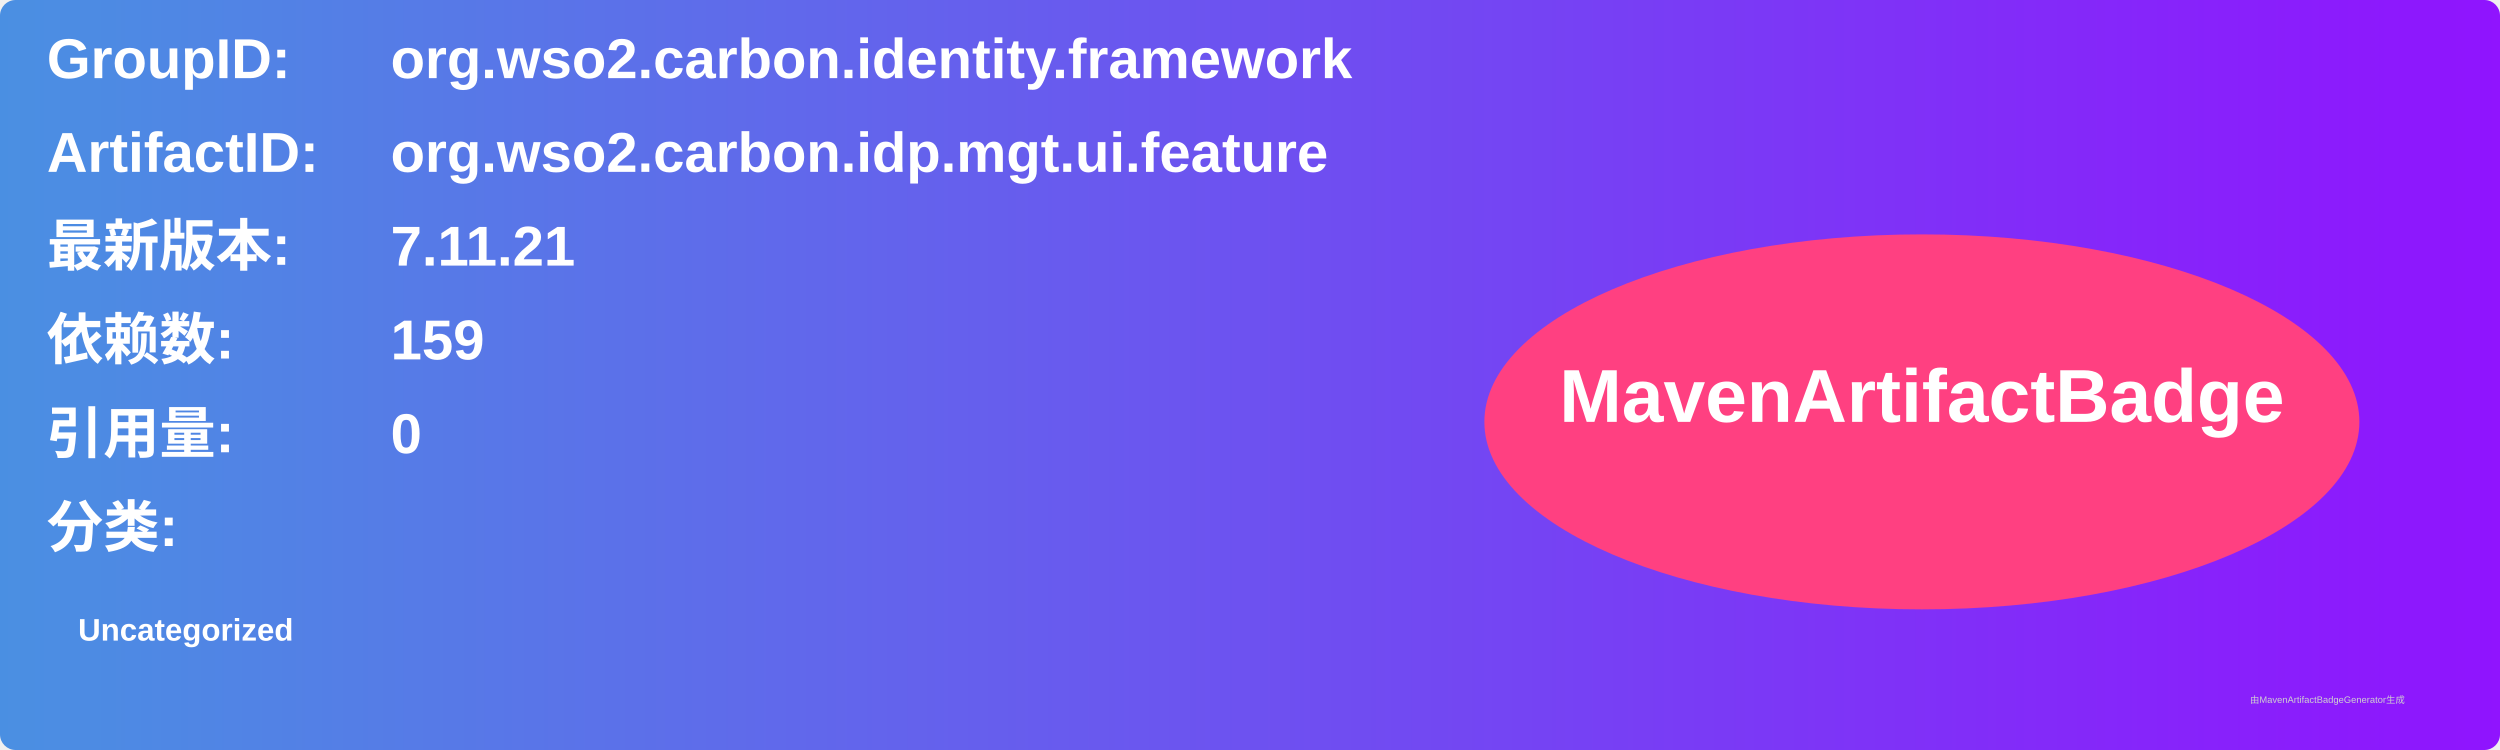
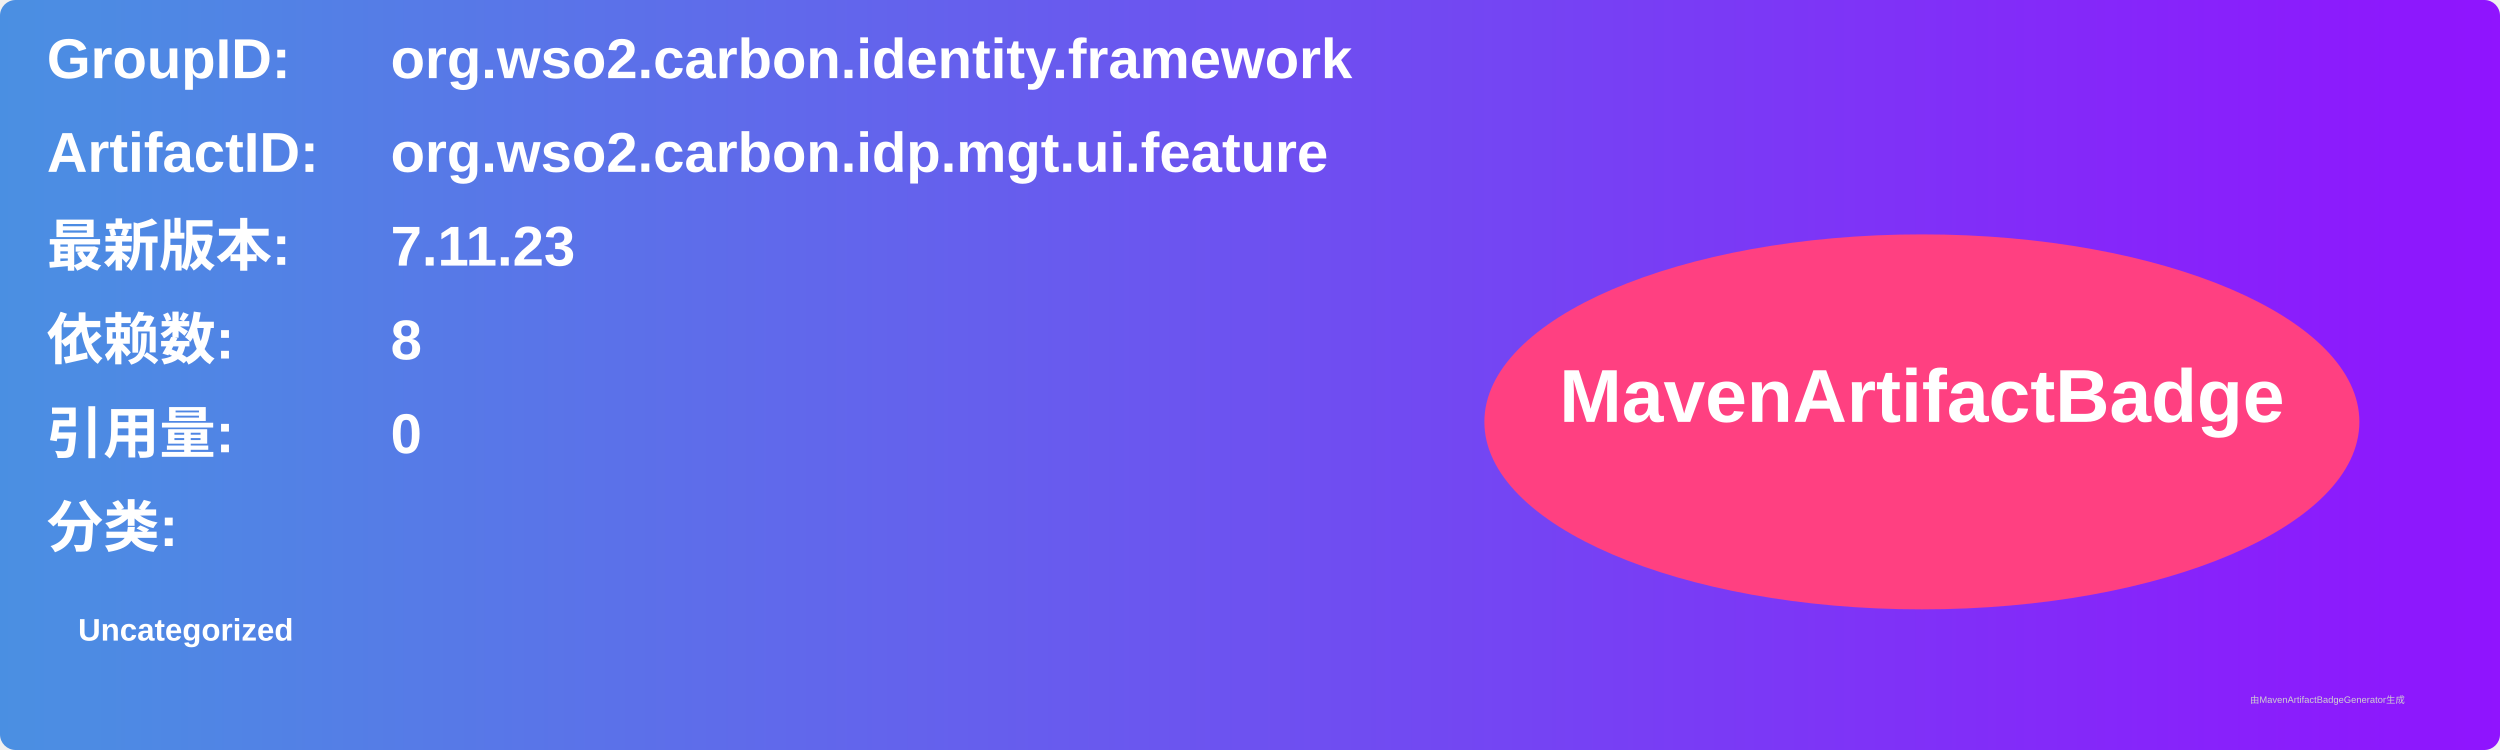
<svg xmlns="http://www.w3.org/2000/svg" width="800" height="240" viewBox="0 0 800 240">
  <linearGradient id="grad" x1="0%" y1="0%" x2="100%" y2="0%">
    <stop offset="0%" stop-color="#4a90e2" />
    <stop offset="100%" stop-color="#9013fe" />
  </linearGradient>
  <rect width="100%" height="100%" rx="5" ry="5" fill="url(#grad)" />
  <g transform="translate(15, 15)">
    <text x="0" y="10" font-family="Arial" font-size="18" fill="white" font-weight="bold" width="260">GroupID:</text>
    <text x="110" y="10" font-family="Arial" font-size="18" fill="white" font-weight="bold" width="460">org.wso2.carbon.identity.framework</text>
    <text x="0" y="40" font-family="Arial" font-size="18" fill="white" font-weight="bold" width="260">ArtifactID:</text>
    <text x="110" y="40" font-family="Arial" font-size="18" fill="white" font-weight="bold" width="460">org.wso2.carbon.idp.mgt.ui.feature</text>
    <text x="0" y="70" font-family="Arial" font-size="18" fill="white" font-weight="bold">最新版本:</text>
    <text x="110" y="70" font-family="Arial" font-size="18" fill="white" font-weight="bold">
-       <tspan font-weight="bold">7.11.21</tspan>
+       <tspan font-weight="bold">7.11.23</tspan>
    </text>
    <text x="0" y="100" font-family="Arial" font-size="18" fill="white" font-weight="bold">依赖数: </text>
    <text x="110" y="100" font-family="Arial" font-size="18" fill="white">
-       <tspan font-weight="bold">159</tspan>
+       <tspan font-weight="bold">8</tspan>
    </text>
    <text x="0" y="130" font-family="Arial" font-size="18" fill="white" font-weight="bold">引用量: </text>
    <text x="110" y="130" font-family="Arial" font-size="18" fill="white">
      <tspan font-weight="bold">0</tspan>
    </text>
    <text x="0" y="160" font-family="Arial" font-size="18" fill="white" font-weight="bold">分类:</text>
    <text x="10" y="190" font-family="Arial" font-size="10" fill="white">
      <tspan font-weight="bold">Uncategorized</tspan>
    </text>
    <ellipse cx="600" cy="120" rx="140" ry="60" fill="#ff4081" />
    <text x="600" y="120" text-anchor="middle" font-family="Arial" font-size="24" fill="white" font-weight="bold">MavenArtifactBadge</text>
  </g>
  <text x="720" y="225" font-family="Arial" font-size="3" fill="#d0d0d0">由MavenArtifactBadgeGenerator生成</text>
</svg>
